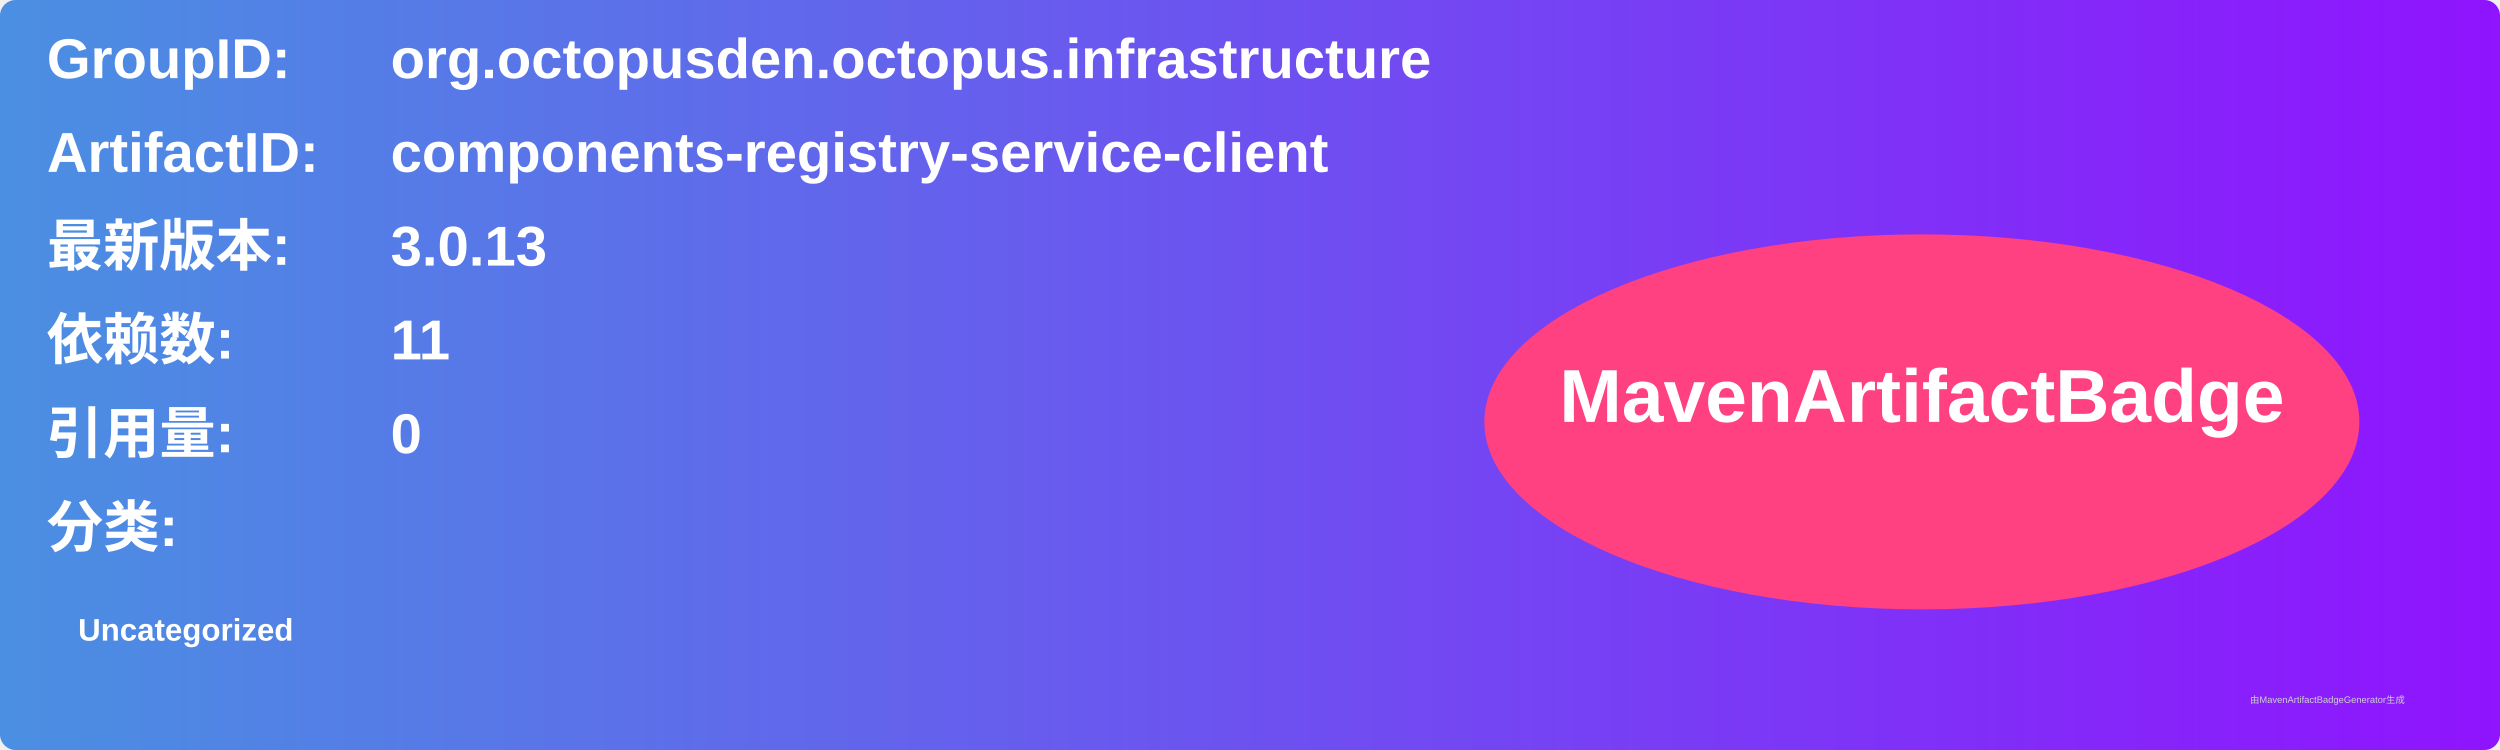
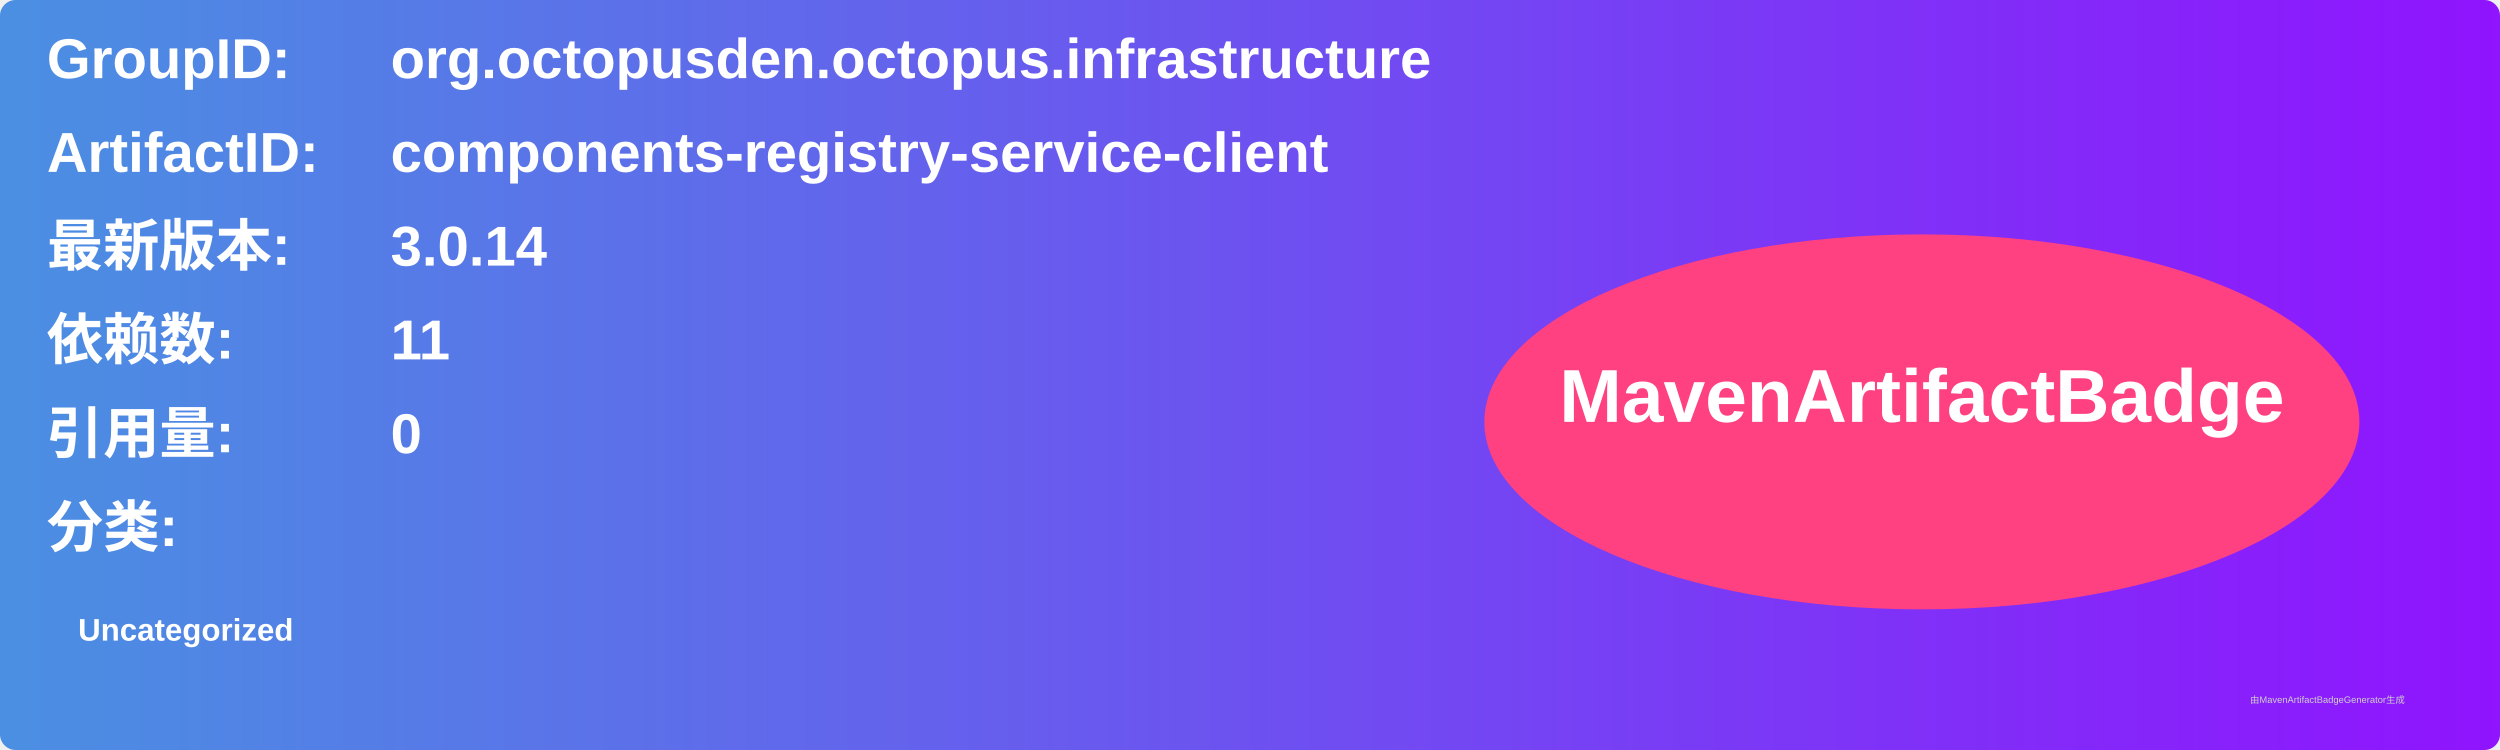
<svg xmlns="http://www.w3.org/2000/svg" width="800" height="240" viewBox="0 0 800 240">
  <linearGradient id="grad" x1="0%" y1="0%" x2="100%" y2="0%">
    <stop offset="0%" stop-color="#4a90e2" />
    <stop offset="100%" stop-color="#9013fe" />
  </linearGradient>
  <rect width="100%" height="100%" rx="5" ry="5" fill="url(#grad)" />
  <g transform="translate(15, 15)">
    <text x="0" y="10" font-family="Arial" font-size="18" fill="white" font-weight="bold" width="260">GroupID:</text>
    <text x="110" y="10" font-family="Arial" font-size="18" fill="white" font-weight="bold" width="460">org.octopusden.octopus.infrastructure</text>
    <text x="0" y="40" font-family="Arial" font-size="18" fill="white" font-weight="bold" width="260">ArtifactID:</text>
    <text x="110" y="40" font-family="Arial" font-size="18" fill="white" font-weight="bold" width="460">components-registry-service-client</text>
    <text x="0" y="70" font-family="Arial" font-size="18" fill="white" font-weight="bold">最新版本:</text>
    <text x="110" y="70" font-family="Arial" font-size="18" fill="white" font-weight="bold">
-       <tspan font-weight="bold">3.0.13</tspan>
+       <tspan font-weight="bold">3.0.14</tspan>
    </text>
    <text x="0" y="100" font-family="Arial" font-size="18" fill="white" font-weight="bold">依赖数: </text>
    <text x="110" y="100" font-family="Arial" font-size="18" fill="white">
      <tspan font-weight="bold">11</tspan>
    </text>
    <text x="0" y="130" font-family="Arial" font-size="18" fill="white" font-weight="bold">引用量: </text>
    <text x="110" y="130" font-family="Arial" font-size="18" fill="white">
      <tspan font-weight="bold">0</tspan>
    </text>
    <text x="0" y="160" font-family="Arial" font-size="18" fill="white" font-weight="bold">分类:</text>
    <text x="10" y="190" font-family="Arial" font-size="10" fill="white">
      <tspan font-weight="bold">Uncategorized</tspan>
    </text>
    <ellipse cx="600" cy="120" rx="140" ry="60" fill="#ff4081" />
    <text x="600" y="120" text-anchor="middle" font-family="Arial" font-size="24" fill="white" font-weight="bold">MavenArtifactBadge</text>
  </g>
  <text x="720" y="225" font-family="Arial" font-size="3" fill="#d0d0d0">由MavenArtifactBadgeGenerator生成</text>
</svg>
